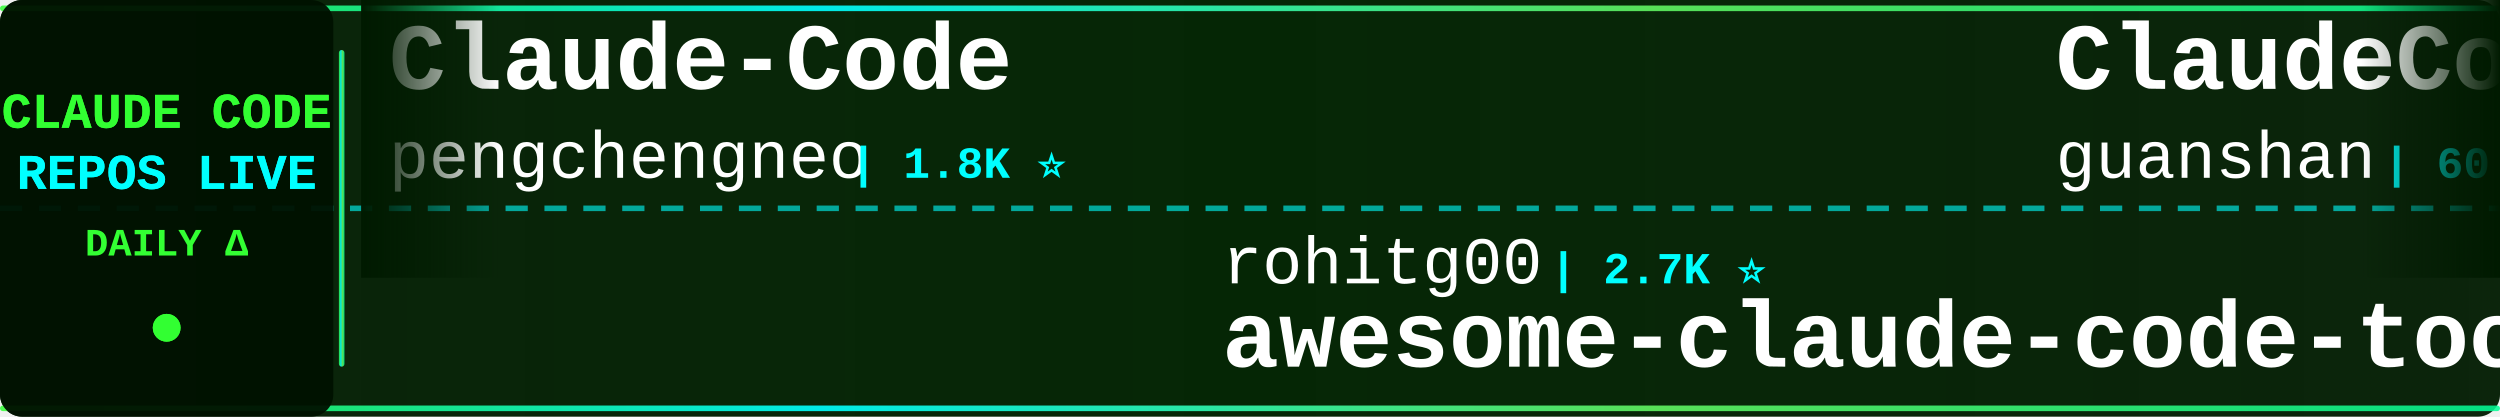
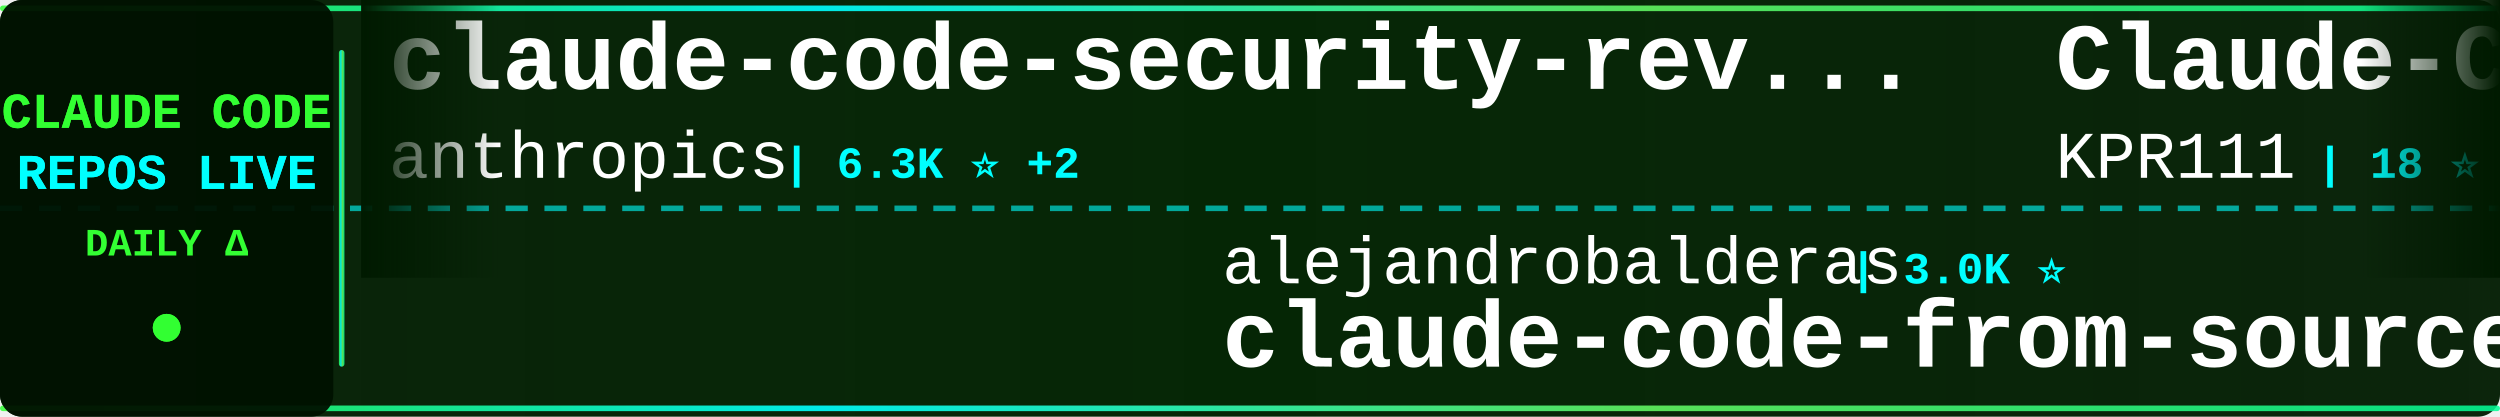
<svg xmlns="http://www.w3.org/2000/svg" width="900" height="150">
  <defs>
    <linearGradient id="tickerBg" x1="0%" y1="0%" x2="100%" y2="0%">
      <stop offset="0%" style="stop-color:#001a00;stop-opacity:0.95" />
      <stop offset="50%" style="stop-color:#002200;stop-opacity:0.98" />
      <stop offset="100%" style="stop-color:#001a00;stop-opacity:0.95" />
    </linearGradient>
    <linearGradient id="borderGrad" x1="0%" y1="0%" x2="100%" y2="0%">
      <stop offset="0%" style="stop-color:#33ff33;stop-opacity:0.85">
        <animate attributeName="stop-opacity" values="0.85;1;0.85" dur="2s" repeatCount="indefinite" />
      </stop>
      <stop offset="33%" style="stop-color:#00ffff;stop-opacity:0.9">
        <animate attributeName="stop-opacity" values="0.9;1;0.9" dur="2.2s" repeatCount="indefinite" />
      </stop>
      <stop offset="66%" style="stop-color:#66ff66;stop-opacity:0.85">
        <animate attributeName="stop-opacity" values="0.85;1;0.85" dur="1.8s" repeatCount="indefinite" />
      </stop>
      <stop offset="100%" style="stop-color:#00ff99;stop-opacity:0.85">
        <animate attributeName="stop-opacity" values="0.85;1;0.85" dur="2s" repeatCount="indefinite" />
      </stop>
    </linearGradient>
    <filter id="textGlow">
      <feGaussianBlur stdDeviation="0.1" result="coloredBlur" />
      <feMerge>
        <feMergeNode in="coloredBlur" />
        <feMergeNode in="SourceGraphic" />
      </feMerge>
    </filter>
    <filter id="metricGlow">
      <feGaussianBlur stdDeviation="0.2" result="coloredBlur" />
      <feMerge>
        <feMergeNode in="coloredBlur" />
        <feMergeNode in="SourceGraphic" />
      </feMerge>
    </filter>
    <linearGradient id="leftFade" x1="0%" y1="0%" x2="100%" y2="0%">
      <stop offset="0%" style="stop-color:#001a00;stop-opacity:1" />
      <stop offset="100%" style="stop-color:#001a00;stop-opacity:0" />
    </linearGradient>
    <linearGradient id="rightFade" x1="0%" y1="0%" x2="100%" y2="0%">
      <stop offset="0%" style="stop-color:#001a00;stop-opacity:0" />
      <stop offset="100%" style="stop-color:#001a00;stop-opacity:1" />
    </linearGradient>
  </defs>
  <rect width="900" height="150" fill="url(#tickerBg)" rx="8" />
  <rect x="0" y="2" width="900" height="2" fill="url(#borderGrad)" rx="1" />
  <rect x="0" y="146" width="900" height="2" fill="url(#borderGrad)" rx="1" />
  <line x1="0" y1="75" x2="900" y2="75" stroke="#00ffff" stroke-width="2" stroke-dasharray="8 6" opacity="0.6" />
  <rect x="0" y="0" width="120" height="150" fill="#001100" opacity="0.95" rx="8" />
  <text x="60" y="46" font-family="'Courier New', monospace" font-size="18" font-weight="bold" fill="#33ff33" text-anchor="middle" filter="url(#textGlow)">
    CLAUDE CODE
  </text>
  <text x="60" y="68" font-family="'Courier New', monospace" font-size="18" font-weight="bold" fill="#00ffff" text-anchor="middle" filter="url(#textGlow)">
    REPOS LIVE
  </text>
  <text x="60" y="92" font-family="'Courier New', monospace" font-size="14" font-weight="bold" fill="#33ff33" text-anchor="middle">
    DAILY Δ
  </text>
  <circle cx="60" cy="118" r="5" fill="#33ff33" filter="url(#metricGlow)">
    <animate attributeName="r" values="4;6;4" dur="1.5s" repeatCount="indefinite" />
    <animate attributeName="opacity" values="0.6;1;0.6" dur="1.5s" repeatCount="indefinite" />
  </circle>
  <rect x="122" y="18" width="2" height="114" fill="url(#borderGrad)" rx="1" />
  <clipPath id="tickerClip">
    <rect x="130" y="0" width="770" height="150" />
  </clipPath>
  <g clip-path="url(#tickerClip)">
    <g id="tickerItems">
      <animateTransform attributeName="transform" attributeType="XML" type="translate" from="0 0" to="-3000 0" dur="54s" repeatCount="indefinite" />
      <g transform="translate(0, 0)">
-         <text x="140" y="32" font-family="'Courier New', monospace" font-size="34" font-weight="bold" fill="#ffffff">Claude-Code</text>
-         <text x="140" y="64" font-family="'Courier New', monospace" font-size="24" font-weight="normal" fill="#ffffff" opacity="1.0">pengchengneo</text>
-         <text x="306" y="64" font-family="'Courier New', monospace" font-size="16" font-weight="bold" fill="#00ffff"> | 1.8K ⭐</text>
+         <text x="140" y="32" font-family="'Courier New', monospace" font-size="34" font-weight="bold" fill="#ffffff">claude-code-security-rev...</text>
+         <text x="140" y="64" font-family="'Courier New', monospace" font-size="24" font-weight="normal" fill="#ffffff" opacity="1.0">anthropics</text>
+         <text x="282" y="64" font-family="'Courier New', monospace" font-size="16" font-weight="bold" fill="#00ffff"> | 6.3K ⭐ +2</text>
      </g>
      <g transform="translate(300, 0)">
-         <text x="140" y="102" font-family="'Courier New', monospace" font-size="24" font-weight="normal" fill="#ffffff" opacity="1.0">rohitg00</text>
-         <text x="258" y="102" font-family="'Courier New', monospace" font-size="16" font-weight="bold" fill="#00ffff"> | 2.7K ⭐</text>
-         <text x="140" y="132" font-family="'Courier New', monospace" font-size="34" font-weight="bold" fill="#ffffff">awesome-claude-code-tool...</text>
+         <text x="140" y="102" font-family="'Courier New', monospace" font-size="24" font-weight="normal" fill="#ffffff" opacity="1.0">alejandrobalderas</text>
+         <text x="366" y="102" font-family="'Courier New', monospace" font-size="16" font-weight="bold" fill="#00ffff"> | 3.0K ⭐</text>
+         <text x="140" y="132" font-family="'Courier New', monospace" font-size="34" font-weight="bold" fill="#ffffff">claude-code-from-source</text>
      </g>
      <g transform="translate(600, 0)">
-         <text x="140" y="32" font-family="'Courier New', monospace" font-size="34" font-weight="bold" fill="#ffffff">ClaudeCode</text>
-         <text x="140" y="64" font-family="'Courier New', monospace" font-size="24" font-weight="normal" fill="#ffffff" opacity="1.0">guanshan</text>
-         <text x="258" y="64" font-family="'Courier New', monospace" font-size="16" font-weight="bold" fill="#00ffff"> | 60 ⭐</text>
+         <text x="140" y="32" font-family="'Courier New', monospace" font-size="34" font-weight="bold" fill="#ffffff">Claude-Code</text>
+         <text x="140" y="64" font-family="'Courier New', monospace" font-size="24" font-weight="normal" fill="#ffffff" opacity="1.0">KPR111</text>
+         <text x="234" y="64" font-family="'Courier New', monospace" font-size="16" font-weight="bold" fill="#00ffff"> | 18 ⭐</text>
      </g>
      <g transform="translate(900, 0)">
-         <text x="140" y="102" font-family="'Courier New', monospace" font-size="24" font-weight="normal" fill="#ffffff" opacity="1.0">Piebald-AI</text>
-         <text x="282" y="102" font-family="'Courier New', monospace" font-size="16" font-weight="bold" fill="#00ffff"> | 12.9K ⭐ +1</text>
-         <text x="140" y="132" font-family="'Courier New', monospace" font-size="34" font-weight="bold" fill="#ffffff">claude-code-system-promp...</text>
+         <text x="140" y="102" font-family="'Courier New', monospace" font-size="24" font-weight="normal" fill="#ffffff" opacity="1.0">pengchengneo</text>
+         <text x="306" y="102" font-family="'Courier New', monospace" font-size="16" font-weight="bold" fill="#00ffff"> | 1.8K ⭐</text>
+         <text x="140" y="132" font-family="'Courier New', monospace" font-size="34" font-weight="bold" fill="#ffffff">Claude-Code</text>
      </g>
      <g transform="translate(1200, 0)">
-         <text x="140" y="32" font-family="'Courier New', monospace" font-size="34" font-weight="bold" fill="#ffffff">claude-code-video-toolki...</text>
-         <text x="140" y="64" font-family="'Courier New', monospace" font-size="24" font-weight="normal" fill="#ffffff" opacity="1.0">digitalsamba</text>
-         <text x="306" y="64" font-family="'Courier New', monospace" font-size="16" font-weight="bold" fill="#00ffff"> | 2.2K ⭐ +4</text>
+         <text x="140" y="32" font-family="'Courier New', monospace" font-size="34" font-weight="bold" fill="#ffffff">claude-code-source</text>
+         <text x="140" y="64" font-family="'Courier New', monospace" font-size="24" font-weight="normal" fill="#ffffff" opacity="1.0">hangsman</text>
+         <text x="258" y="64" font-family="'Courier New', monospace" font-size="16" font-weight="bold" fill="#00ffff"> | 798 ⭐</text>
      </g>
      <g transform="translate(1500, 0)">
-         <text x="140" y="102" font-family="'Courier New', monospace" font-size="24" font-weight="normal" fill="#ffffff" opacity="1.0">musistudio</text>
-         <text x="282" y="102" font-family="'Courier New', monospace" font-size="16" font-weight="bold" fill="#00ffff"> | 37.6K ⭐ +8</text>
-         <text x="140" y="132" font-family="'Courier New', monospace" font-size="34" font-weight="bold" fill="#ffffff">claude-code-router</text>
+         <text x="140" y="102" font-family="'Courier New', monospace" font-size="24" font-weight="normal" fill="#ffffff" opacity="1.0">guanshan</text>
+         <text x="258" y="102" font-family="'Courier New', monospace" font-size="16" font-weight="bold" fill="#00ffff"> | 60 ⭐</text>
+         <text x="140" y="132" font-family="'Courier New', monospace" font-size="34" font-weight="bold" fill="#ffffff">ClaudeCode</text>
      </g>
      <g transform="translate(1800, 0)">
-         <text x="140" y="32" font-family="'Courier New', monospace" font-size="34" font-weight="bold" fill="#ffffff">Open-ClaudeCode</text>
-         <text x="140" y="64" font-family="'Courier New', monospace" font-size="24" font-weight="normal" fill="#ffffff" opacity="1.0">LING71671</text>
-         <text x="270" y="64" font-family="'Courier New', monospace" font-size="16" font-weight="bold" fill="#00ffff"> | 963 ⭐</text>
+         <text x="140" y="32" font-family="'Courier New', monospace" font-size="34" font-weight="bold" fill="#ffffff">claude-code-harness</text>
+         <text x="140" y="64" font-family="'Courier New', monospace" font-size="24" font-weight="normal" fill="#ffffff" opacity="1.0">Chachamaru127</text>
+         <text x="318" y="64" font-family="'Courier New', monospace" font-size="16" font-weight="bold" fill="#00ffff"> | 3.2K ⭐</text>
      </g>
      <g transform="translate(2100, 0)">
-         <text x="140" y="102" font-family="'Courier New', monospace" font-size="24" font-weight="normal" fill="#ffffff" opacity="1.0">Donchitos</text>
-         <text x="270" y="102" font-family="'Courier New', monospace" font-size="16" font-weight="bold" fill="#00ffff"> | 26.1K ⭐ +30</text>
-         <text x="140" y="132" font-family="'Courier New', monospace" font-size="34" font-weight="bold" fill="#ffffff">Claude-Code-Game-Studios</text>
+         <text x="140" y="102" font-family="'Courier New', monospace" font-size="24" font-weight="normal" fill="#ffffff" opacity="1.0">ding113</text>
+         <text x="246" y="102" font-family="'Courier New', monospace" font-size="16" font-weight="bold" fill="#00ffff"> | 3.4K ⭐ +1</text>
+         <text x="140" y="132" font-family="'Courier New', monospace" font-size="34" font-weight="bold" fill="#ffffff">claude-code-hub</text>
      </g>
      <g transform="translate(2400, 0)">
-         <text x="140" y="32" font-family="'Courier New', monospace" font-size="34" font-weight="bold" fill="#ffffff">andrej-karpathy-skills</text>
-         <text x="140" y="64" font-family="'Courier New', monospace" font-size="24" font-weight="normal" fill="#ffffff" opacity="1.0">multica-ai</text>
-         <text x="282" y="64" font-family="'Courier New', monospace" font-size="16" font-weight="bold" fill="#00ffff"> | 218.0K ⭐ +196</text>
+         <text x="140" y="32" font-family="'Courier New', monospace" font-size="34" font-weight="bold" fill="#ffffff">claude-code-templates</text>
+         <text x="140" y="64" font-family="'Courier New', monospace" font-size="24" font-weight="normal" fill="#ffffff" opacity="1.0">davila7</text>
+         <text x="246" y="64" font-family="'Courier New', monospace" font-size="16" font-weight="bold" fill="#00ffff"> | 32.5K ⭐ +7</text>
      </g>
      <g transform="translate(2700, 0)">
-         <text x="140" y="102" font-family="'Courier New', monospace" font-size="24" font-weight="normal" fill="#ffffff" opacity="1.0">asgeirtj</text>
-         <text x="258" y="102" font-family="'Courier New', monospace" font-size="16" font-weight="bold" fill="#00ffff"> | 69.3K ⭐ +31</text>
-         <text x="140" y="132" font-family="'Courier New', monospace" font-size="34" font-weight="bold" fill="#ffffff">system_prompts_leaks</text>
+         <text x="140" y="102" font-family="'Courier New', monospace" font-size="24" font-weight="normal" fill="#ffffff" opacity="1.0">Windy3f3f3f3f</text>
+         <text x="318" y="102" font-family="'Courier New', monospace" font-size="16" font-weight="bold" fill="#00ffff"> | 3.7K ⭐</text>
+         <text x="140" y="132" font-family="'Courier New', monospace" font-size="34" font-weight="bold" fill="#ffffff">how-claude-code-works</text>
      </g>
      <g transform="translate(3000, 0)">
-         <text x="140" y="32" font-family="'Courier New', monospace" font-size="34" font-weight="bold" fill="#ffffff">Claude-Code</text>
-         <text x="140" y="64" font-family="'Courier New', monospace" font-size="24" font-weight="normal" fill="#ffffff" opacity="1.0">pengchengneo</text>
-         <text x="306" y="64" font-family="'Courier New', monospace" font-size="16" font-weight="bold" fill="#00ffff"> | 1.8K ⭐</text>
+         <text x="140" y="32" font-family="'Courier New', monospace" font-size="34" font-weight="bold" fill="#ffffff">claude-code-security-rev...</text>
+         <text x="140" y="64" font-family="'Courier New', monospace" font-size="24" font-weight="normal" fill="#ffffff" opacity="1.0">anthropics</text>
+         <text x="282" y="64" font-family="'Courier New', monospace" font-size="16" font-weight="bold" fill="#00ffff"> | 6.3K ⭐ +2</text>
      </g>
      <g transform="translate(3300, 0)">
-         <text x="140" y="102" font-family="'Courier New', monospace" font-size="24" font-weight="normal" fill="#ffffff" opacity="1.0">rohitg00</text>
-         <text x="258" y="102" font-family="'Courier New', monospace" font-size="16" font-weight="bold" fill="#00ffff"> | 2.7K ⭐</text>
-         <text x="140" y="132" font-family="'Courier New', monospace" font-size="34" font-weight="bold" fill="#ffffff">awesome-claude-code-tool...</text>
+         <text x="140" y="102" font-family="'Courier New', monospace" font-size="24" font-weight="normal" fill="#ffffff" opacity="1.0">alejandrobalderas</text>
+         <text x="366" y="102" font-family="'Courier New', monospace" font-size="16" font-weight="bold" fill="#00ffff"> | 3.0K ⭐</text>
+         <text x="140" y="132" font-family="'Courier New', monospace" font-size="34" font-weight="bold" fill="#ffffff">claude-code-from-source</text>
      </g>
      <g transform="translate(3600, 0)">
-         <text x="140" y="32" font-family="'Courier New', monospace" font-size="34" font-weight="bold" fill="#ffffff">ClaudeCode</text>
-         <text x="140" y="64" font-family="'Courier New', monospace" font-size="24" font-weight="normal" fill="#ffffff" opacity="1.0">guanshan</text>
-         <text x="258" y="64" font-family="'Courier New', monospace" font-size="16" font-weight="bold" fill="#00ffff"> | 60 ⭐</text>
+         <text x="140" y="32" font-family="'Courier New', monospace" font-size="34" font-weight="bold" fill="#ffffff">Claude-Code</text>
+         <text x="140" y="64" font-family="'Courier New', monospace" font-size="24" font-weight="normal" fill="#ffffff" opacity="1.0">KPR111</text>
+         <text x="234" y="64" font-family="'Courier New', monospace" font-size="16" font-weight="bold" fill="#00ffff"> | 18 ⭐</text>
      </g>
      <g transform="translate(3900, 0)">
-         <text x="140" y="102" font-family="'Courier New', monospace" font-size="24" font-weight="normal" fill="#ffffff" opacity="1.0">Piebald-AI</text>
-         <text x="282" y="102" font-family="'Courier New', monospace" font-size="16" font-weight="bold" fill="#00ffff"> | 12.9K ⭐ +1</text>
-         <text x="140" y="132" font-family="'Courier New', monospace" font-size="34" font-weight="bold" fill="#ffffff">claude-code-system-promp...</text>
+         <text x="140" y="102" font-family="'Courier New', monospace" font-size="24" font-weight="normal" fill="#ffffff" opacity="1.0">pengchengneo</text>
+         <text x="306" y="102" font-family="'Courier New', monospace" font-size="16" font-weight="bold" fill="#00ffff"> | 1.8K ⭐</text>
+         <text x="140" y="132" font-family="'Courier New', monospace" font-size="34" font-weight="bold" fill="#ffffff">Claude-Code</text>
      </g>
    </g>
  </g>
  <rect x="130" y="0" width="50" height="100" fill="url(#leftFade)" />
  <rect x="850" y="0" width="50" height="100" fill="url(#rightFade)" />
</svg>
